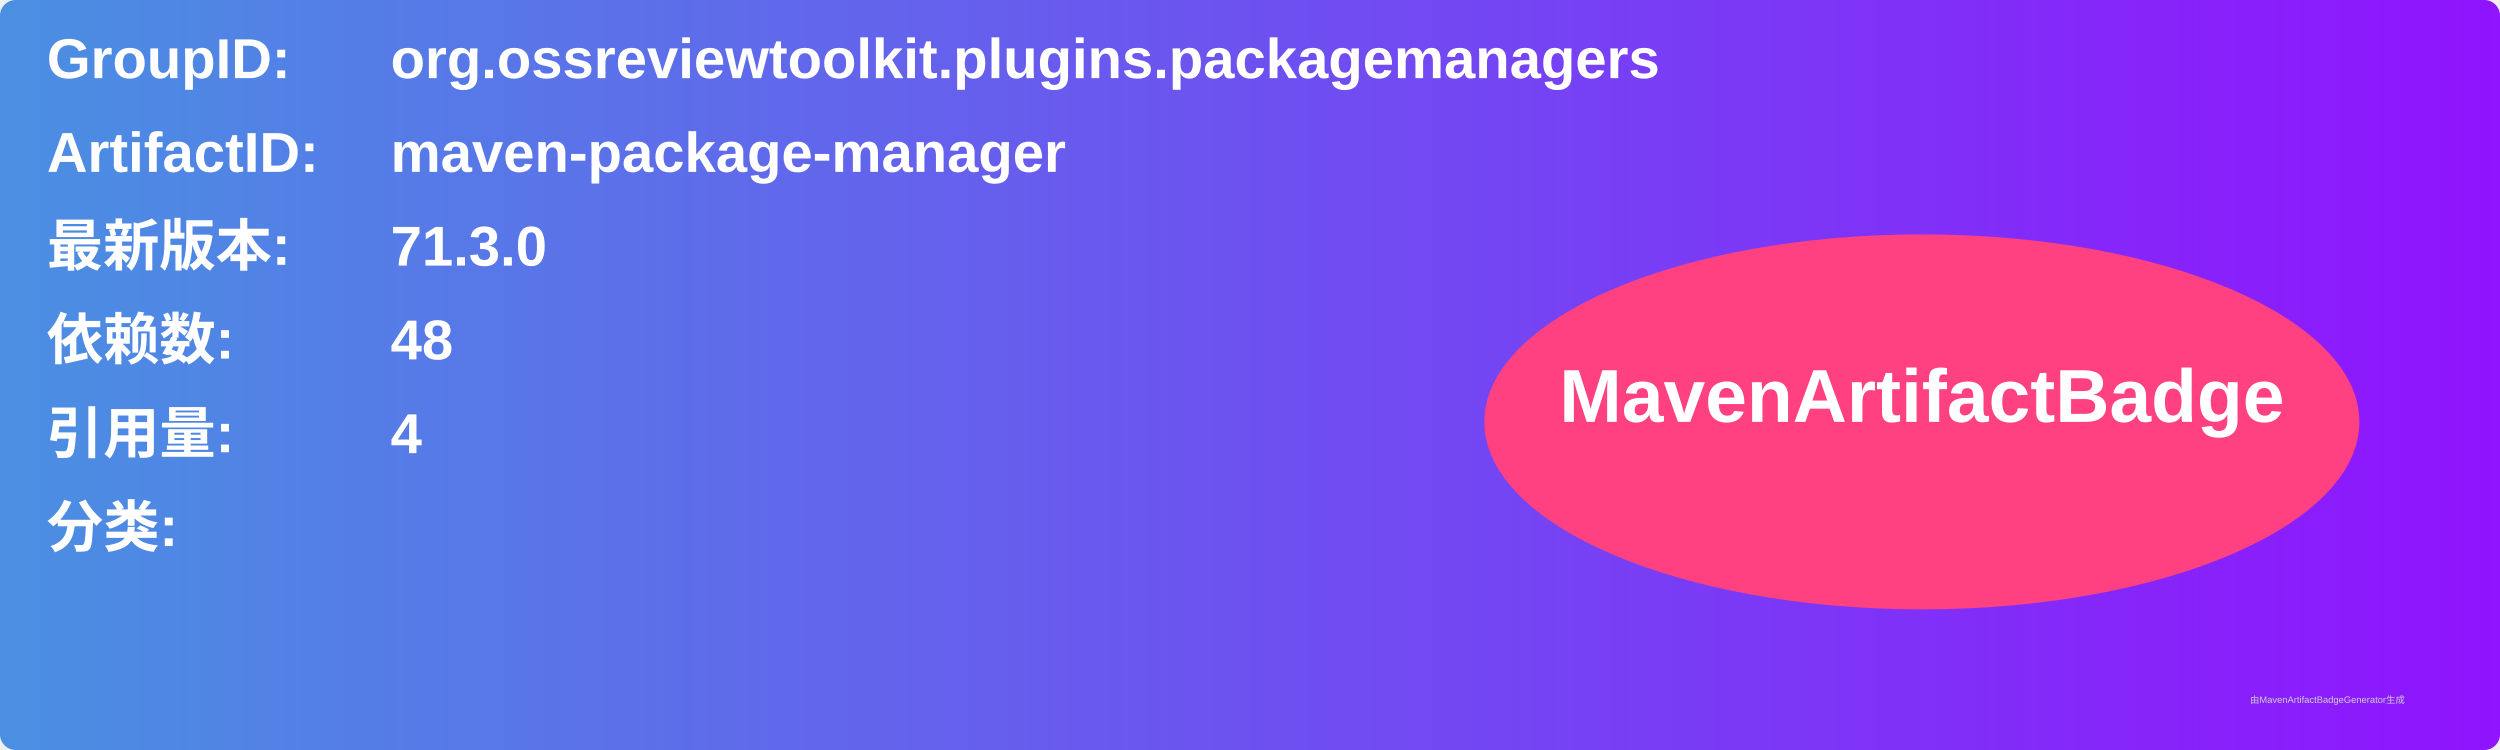
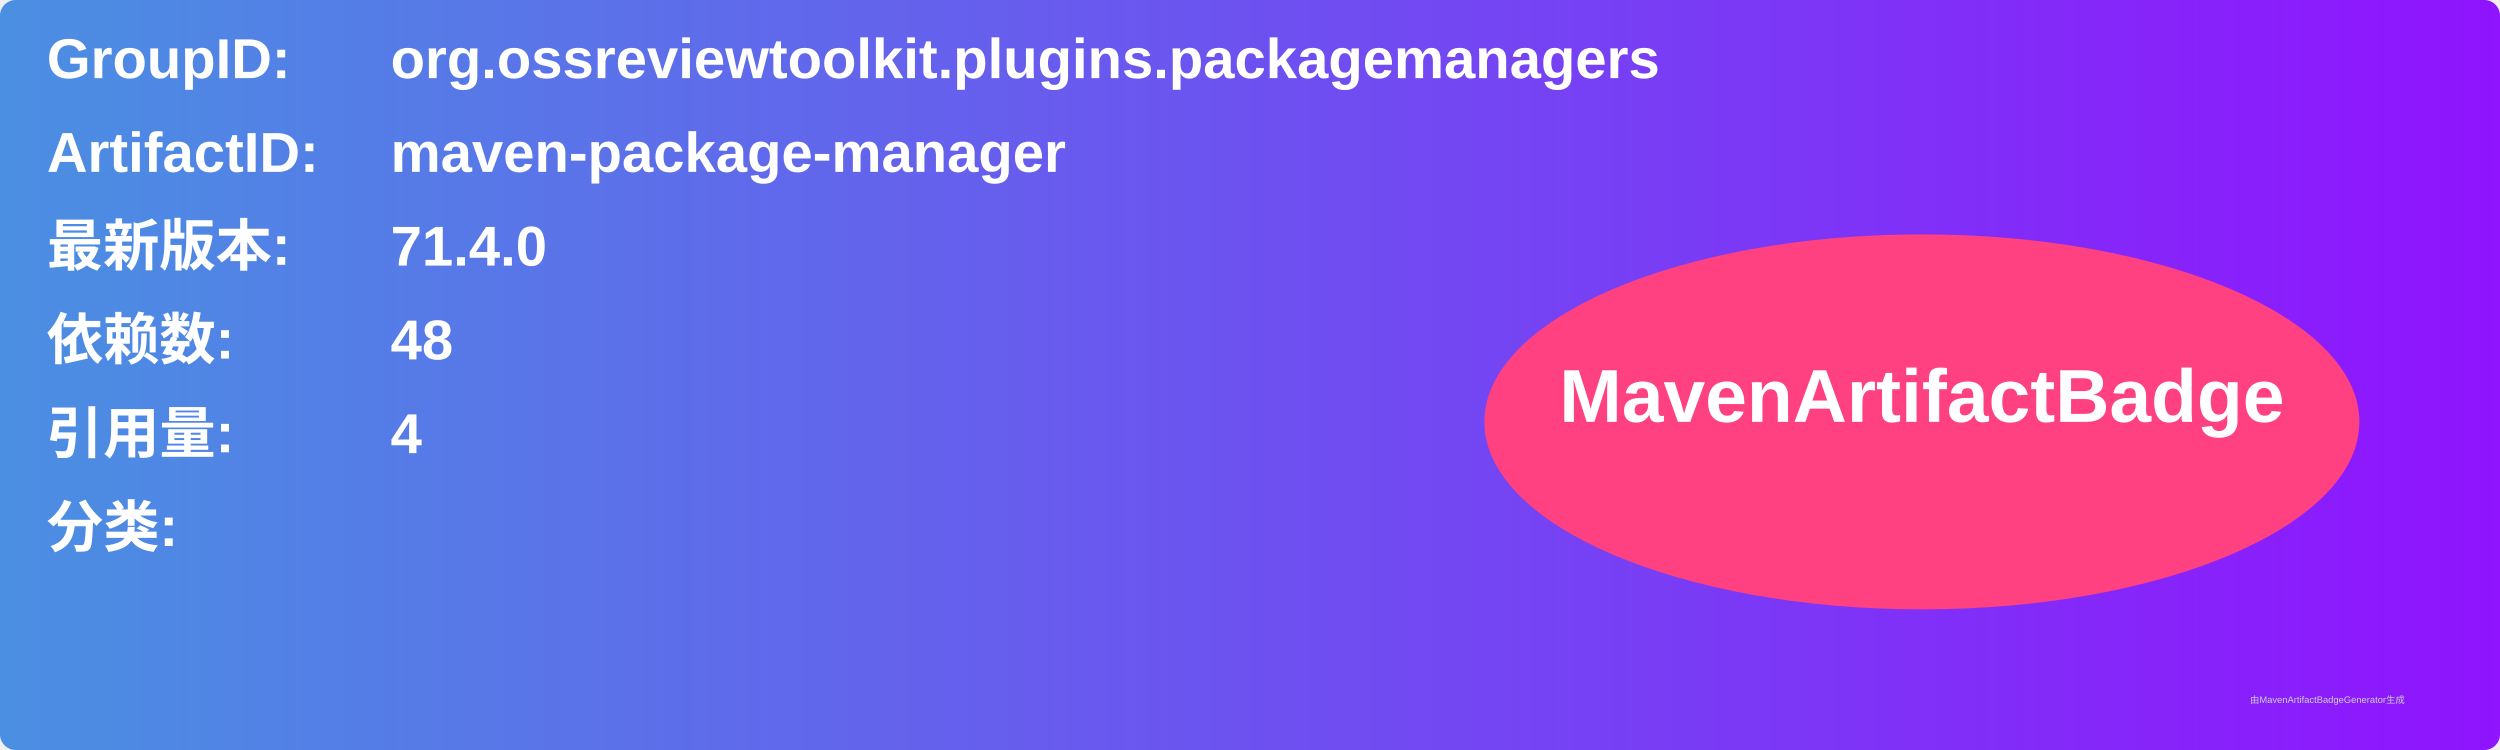
<svg xmlns="http://www.w3.org/2000/svg" width="800" height="240" viewBox="0 0 800 240">
  <linearGradient id="grad" x1="0%" y1="0%" x2="100%" y2="0%">
    <stop offset="0%" stop-color="#4a90e2" />
    <stop offset="100%" stop-color="#9013fe" />
  </linearGradient>
  <rect width="100%" height="100%" rx="5" ry="5" fill="url(#grad)" />
  <g transform="translate(15, 15)">
    <text x="0" y="10" font-family="Arial" font-size="18" fill="white" font-weight="bold" width="260">GroupID:</text>
    <text x="110" y="10" font-family="Arial" font-size="18" fill="white" font-weight="bold" width="460">org.ossreviewtoolkit.plugins.packagemanagers</text>
    <text x="0" y="40" font-family="Arial" font-size="18" fill="white" font-weight="bold" width="260">ArtifactID:</text>
    <text x="110" y="40" font-family="Arial" font-size="18" fill="white" font-weight="bold" width="460">maven-package-manager</text>
    <text x="0" y="70" font-family="Arial" font-size="18" fill="white" font-weight="bold">最新版本:</text>
    <text x="110" y="70" font-family="Arial" font-size="18" fill="white" font-weight="bold">
-       <tspan font-weight="bold">71.3.0</tspan>
+       <tspan font-weight="bold">71.4.0</tspan>
    </text>
    <text x="0" y="100" font-family="Arial" font-size="18" fill="white" font-weight="bold">依赖数: </text>
    <text x="110" y="100" font-family="Arial" font-size="18" fill="white">
      <tspan font-weight="bold">48</tspan>
    </text>
    <text x="0" y="130" font-family="Arial" font-size="18" fill="white" font-weight="bold">引用量: </text>
    <text x="110" y="130" font-family="Arial" font-size="18" fill="white">
      <tspan font-weight="bold">4</tspan>
    </text>
    <text x="0" y="160" font-family="Arial" font-size="18" fill="white" font-weight="bold">分类:</text>
    <text x="10" y="190" font-family="Arial" font-size="10" fill="white">
      <tspan font-weight="bold" />
    </text>
    <ellipse cx="600" cy="120" rx="140" ry="60" fill="#ff4081" />
    <text x="600" y="120" text-anchor="middle" font-family="Arial" font-size="24" fill="white" font-weight="bold">MavenArtifactBadge</text>
  </g>
  <text x="720" y="225" font-family="Arial" font-size="3" fill="#d0d0d0">由MavenArtifactBadgeGenerator生成</text>
</svg>
